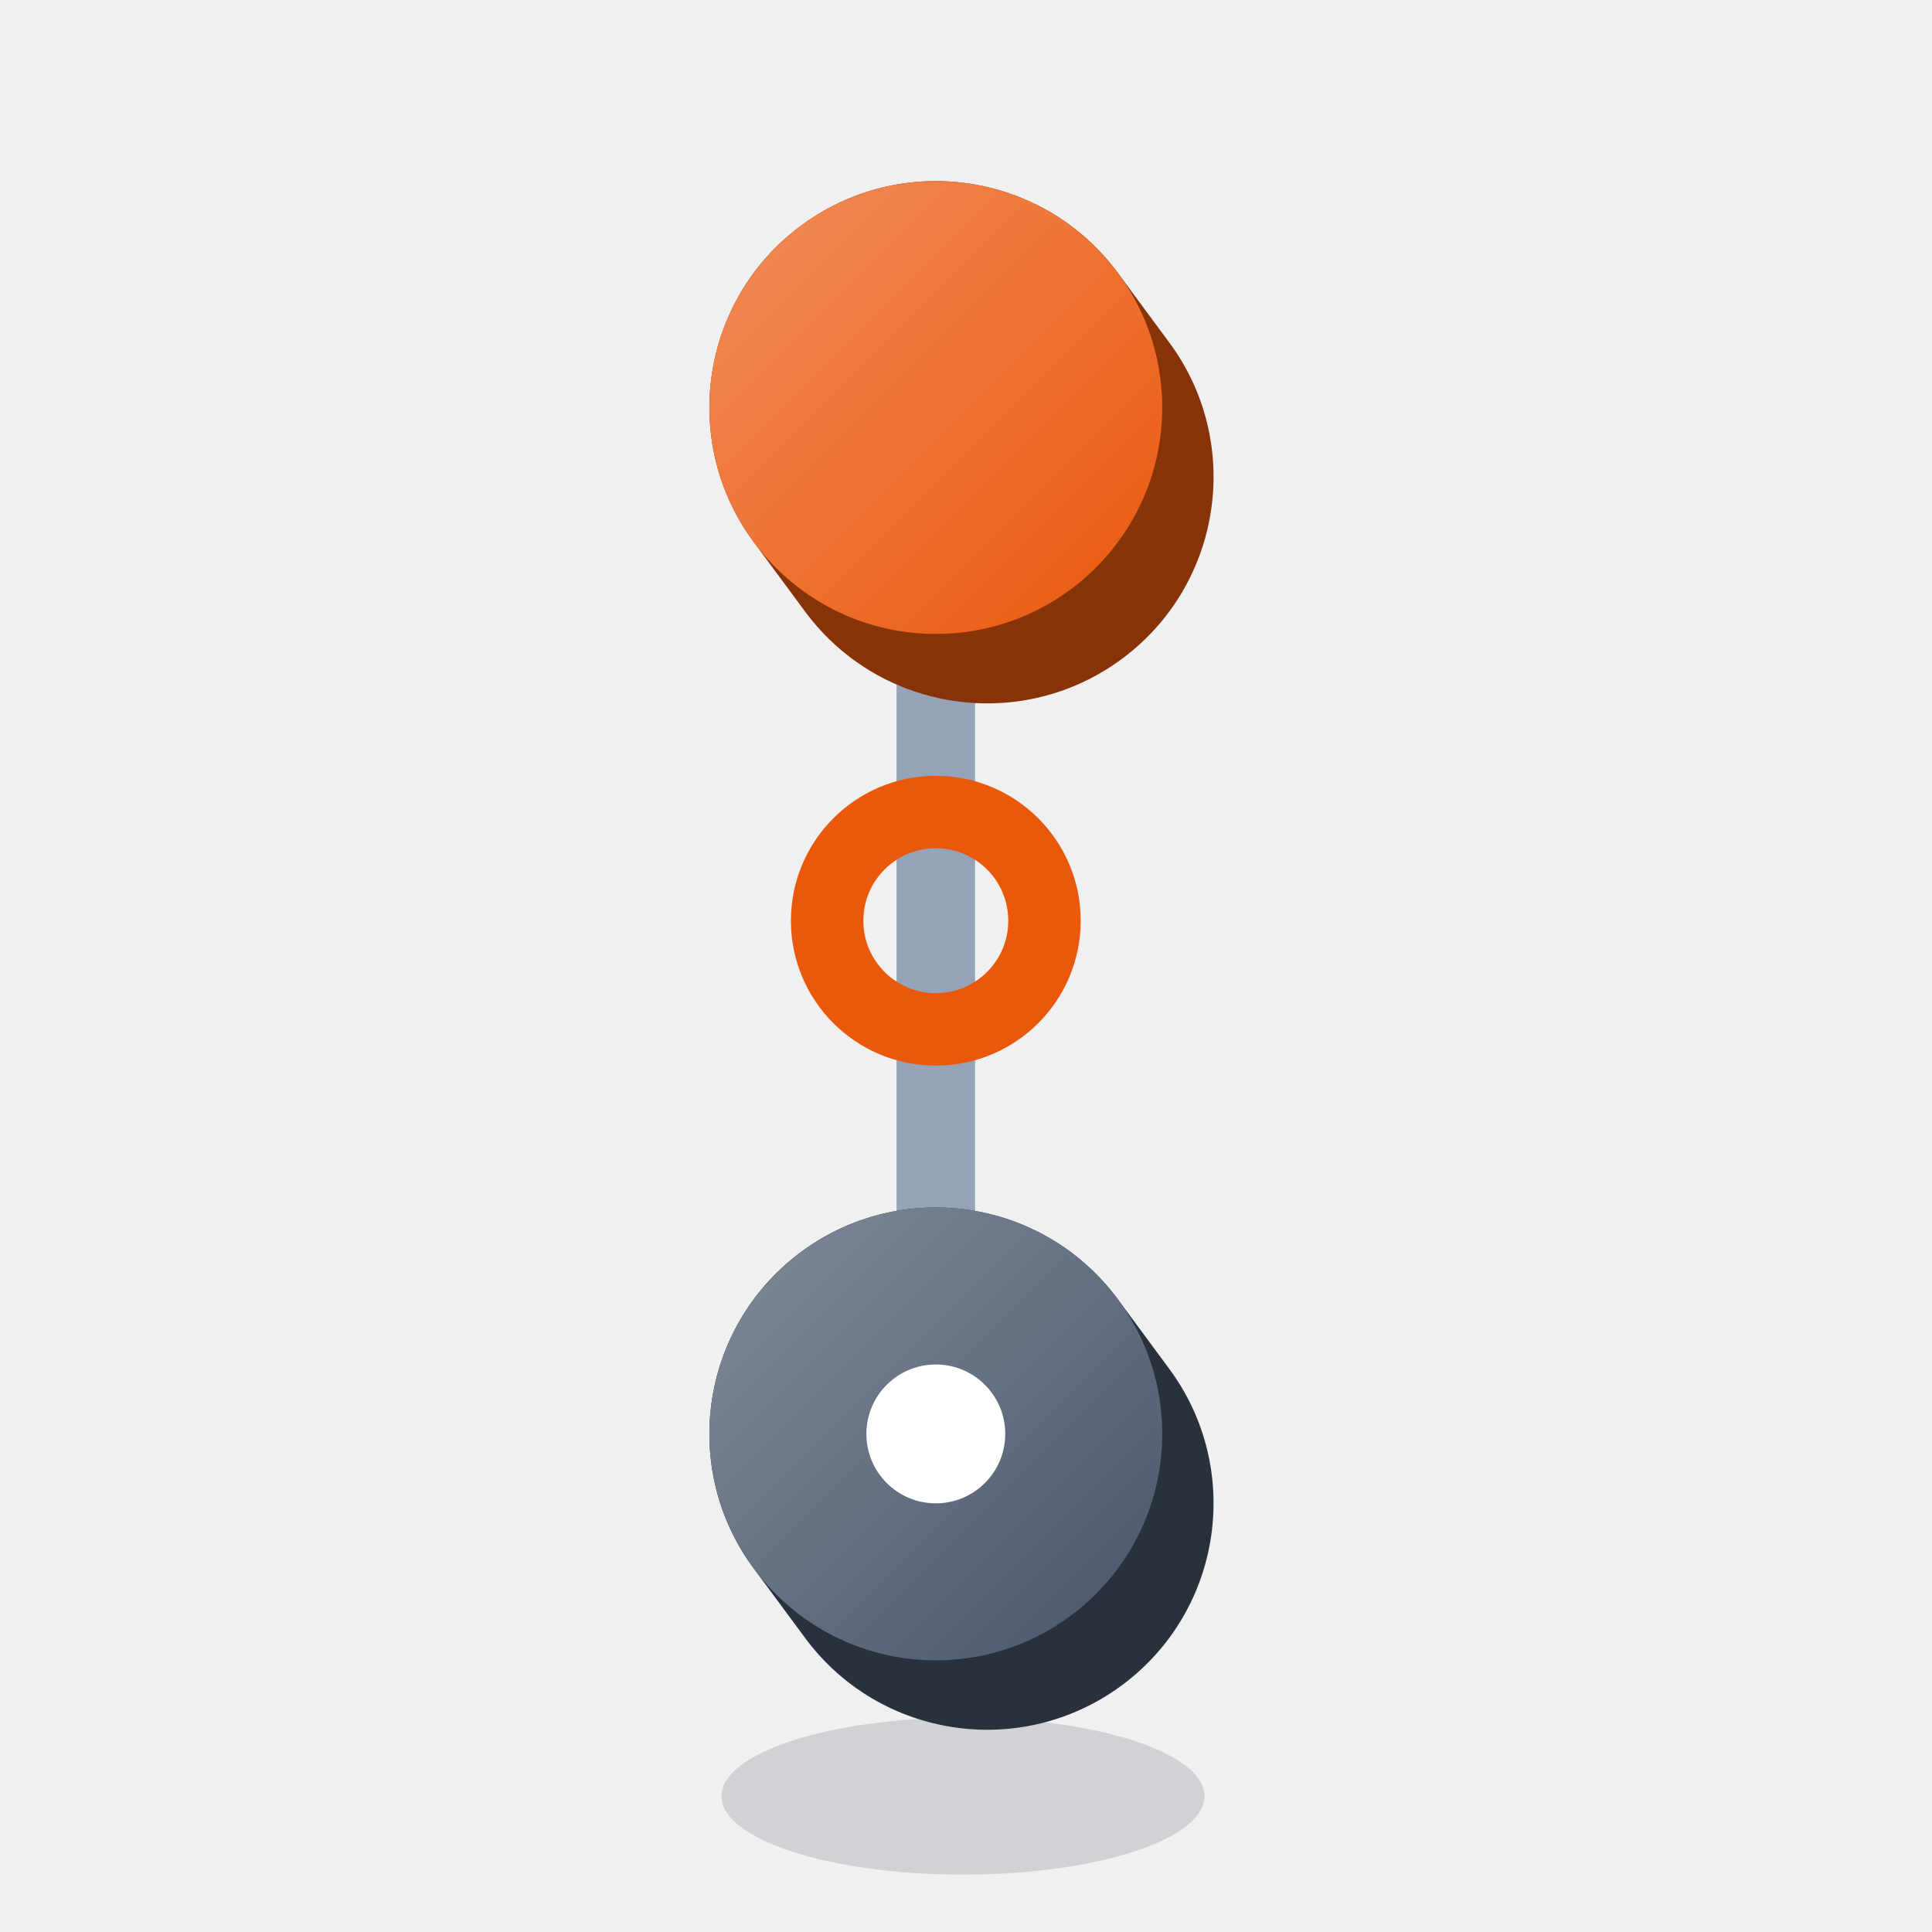
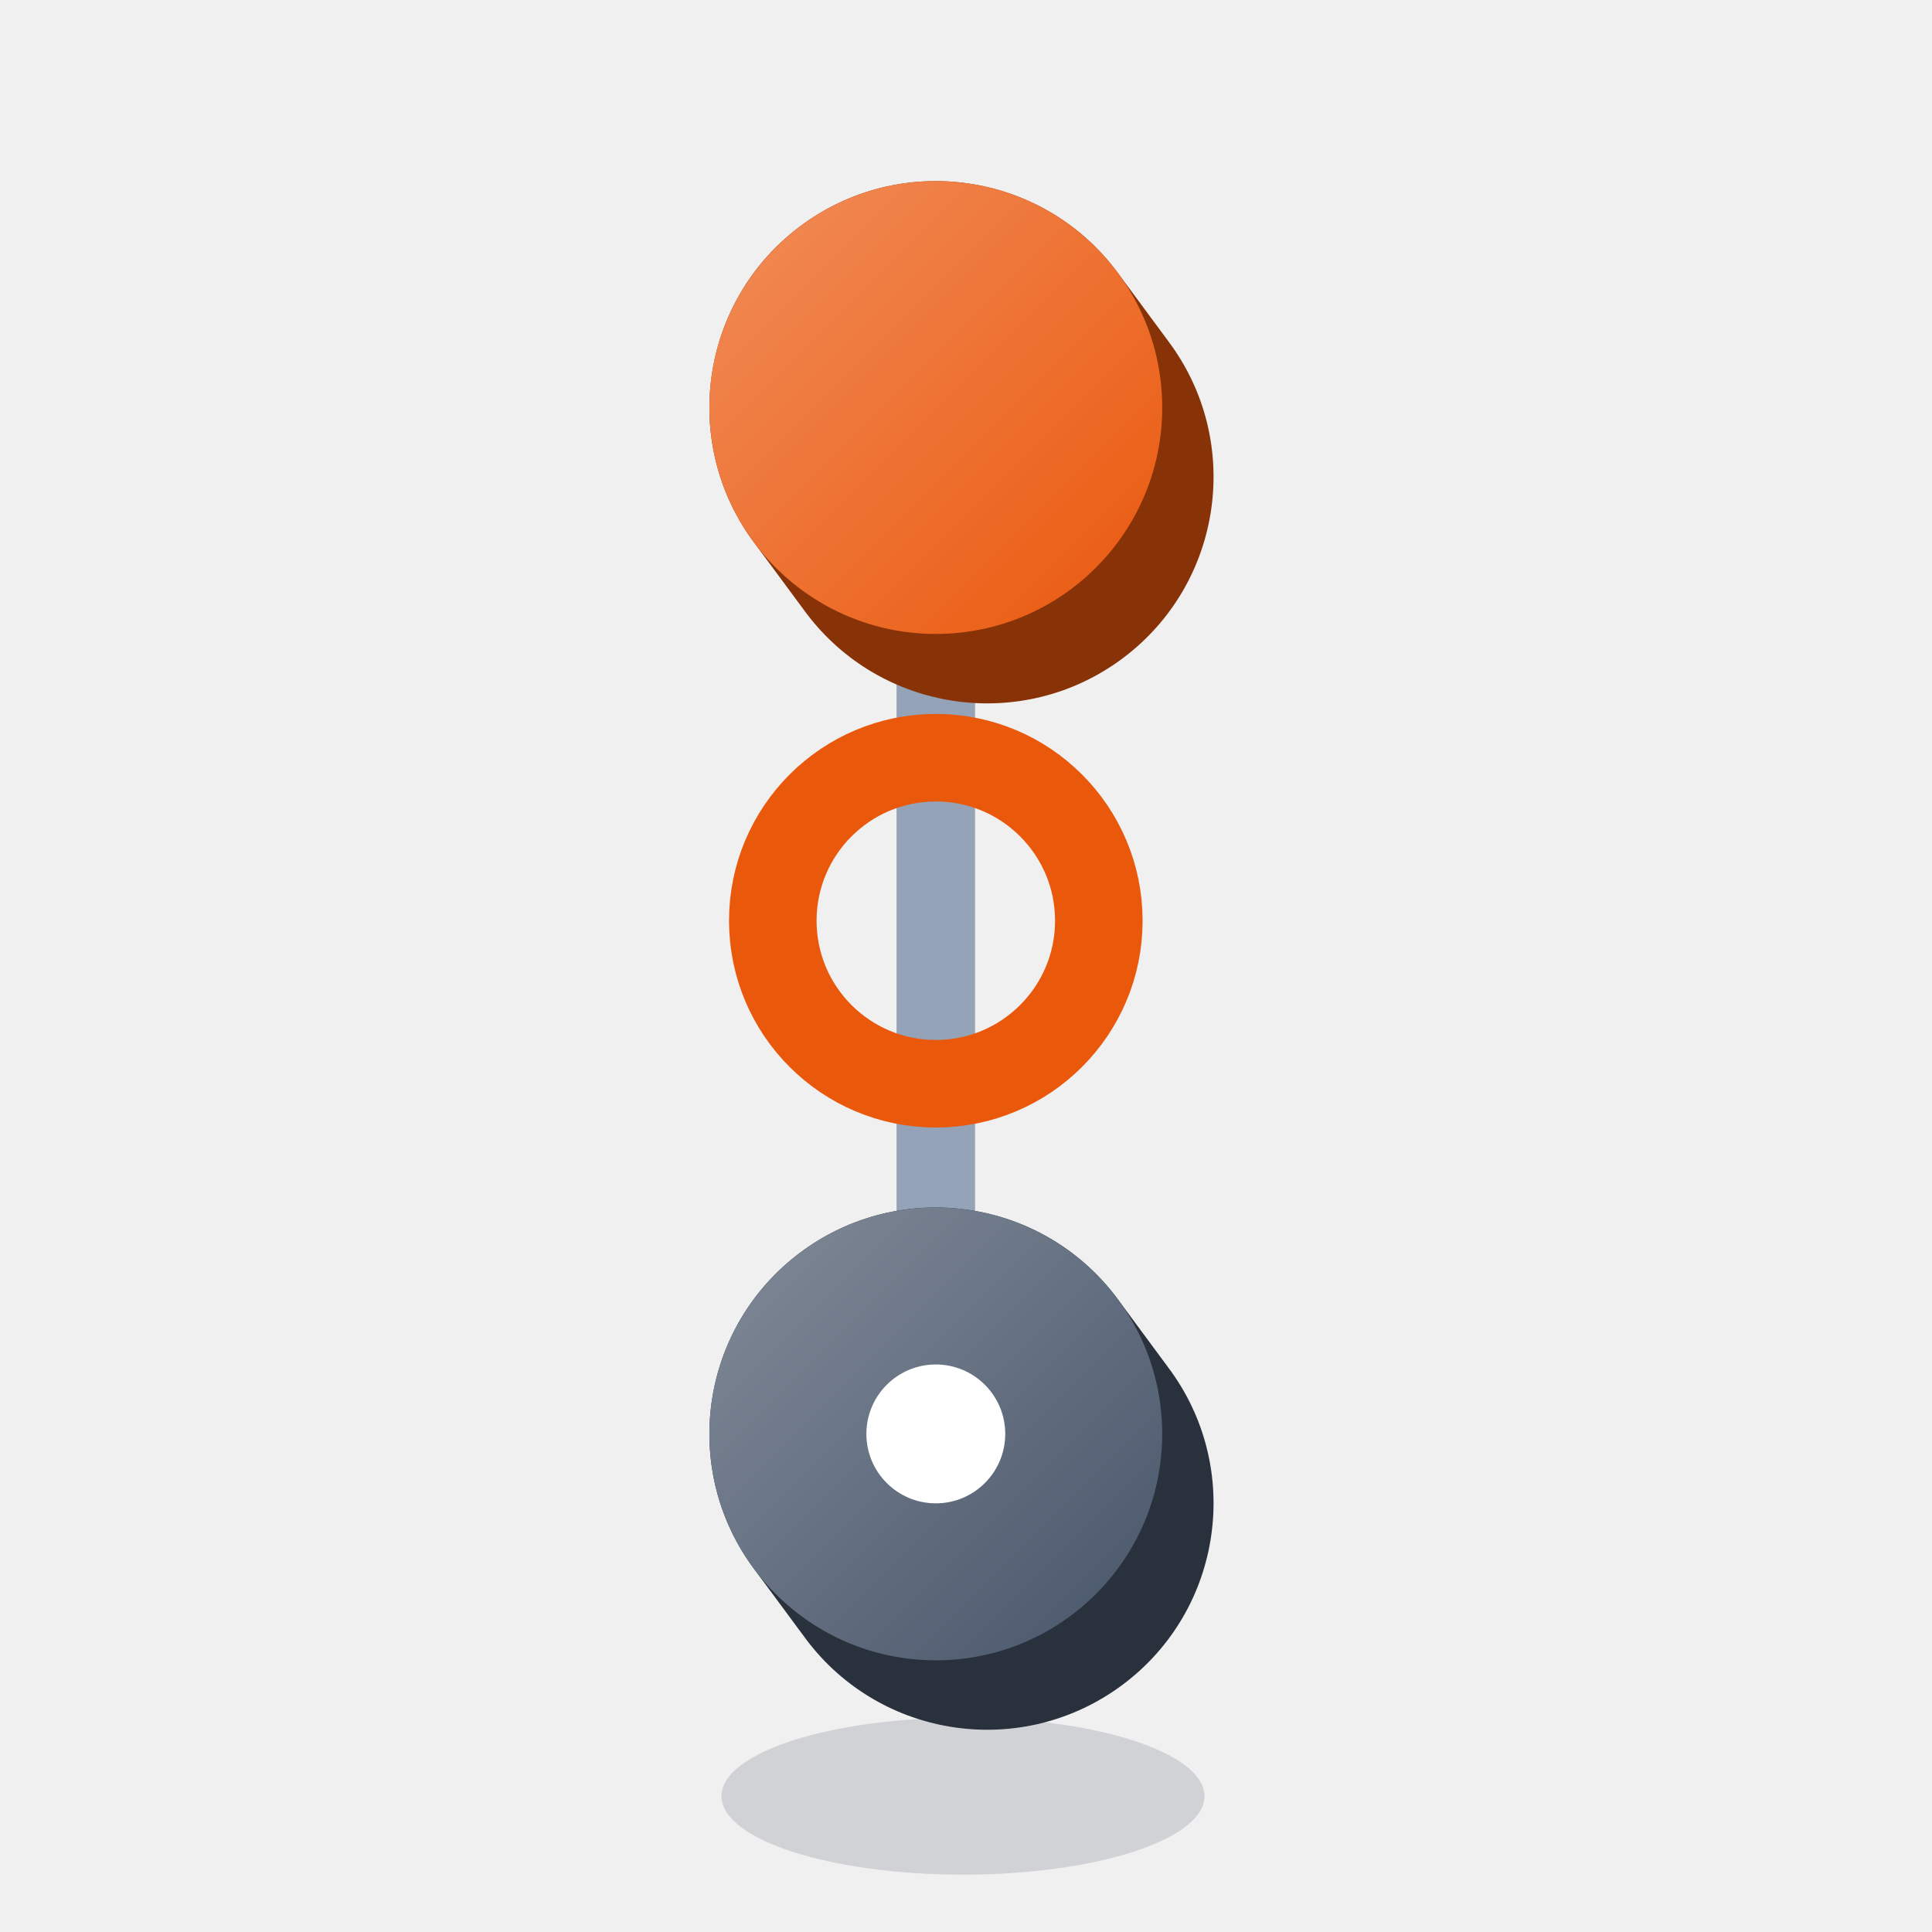
<svg xmlns="http://www.w3.org/2000/svg" viewBox="0 0 64 64" width="64" height="64">
  <defs>
    <linearGradient id="grad_person_godmother_orange" x1="0" y1="0" x2="1" y2="1">
      <stop offset="0" stop-color="#F18D5A" />
      <stop offset="1" stop-color="#EA580C" />
    </linearGradient>
    <linearGradient id="grad_person_godmother_ink" x1="0" y1="0" x2="1" y2="1">
      <stop offset="0" stop-color="#828B99" />
      <stop offset="1" stop-color="#475569" />
    </linearGradient>
  </defs>
  <g class="shadow">
    <ellipse cx="31.9" cy="59.5" rx="8" ry="2.6" fill="#0F172A" opacity="0.14" />
  </g>
  <g class="links">
    <path d="M31 13.5L31 47.5" fill="none" stroke="#94A3B8" stroke-linecap="round" stroke-linejoin="round" stroke-width="2.6" />
  </g>
  <g class="solids">
    <g>
      <path d="M25 18L26.7 20.3A7.5 7.5 0 0 0 38.7 11.3L37 9A7.5 7.5 0 0 0 25 18Z" fill="#883307" />
      <circle cx="31" cy="13.5" r="7.5" fill="url(#grad_person_godmother_orange)" />
    </g>
    <g>
      <path d="M25 52L26.7 54.3A7.5 7.5 0 0 0 38.7 45.3L37 43A7.5 7.5 0 0 0 25 52Z" fill="#29313D" />
      <circle cx="31" cy="47.5" r="7.5" fill="url(#grad_person_godmother_ink)" />
    </g>
  </g>
  <g class="marks">
    <path d="M28.7 47.5a2.3 2.3 0 1 0 4.6 0a2.3 2.3 0 1 0 -4.6 0Z" fill="#FFFFFF" />
-     <path d="M27.4 30.5a3.6 3.6 0 1 0 7.2 0a3.6 3.6 0 1 0 -7.2 0Z" fill="none" stroke="#EA580C" stroke-width="2.4" stroke-linecap="round" stroke-linejoin="round" />
+     <path d="M25.6 30.5a5.4 5.4 0 1 0 10.8 0a5.4 5.4 0 1 0 -10.8 0Z" fill="none" stroke="#EA580C" stroke-width="2.9" stroke-linecap="round" stroke-linejoin="round" />
  </g>
</svg>
